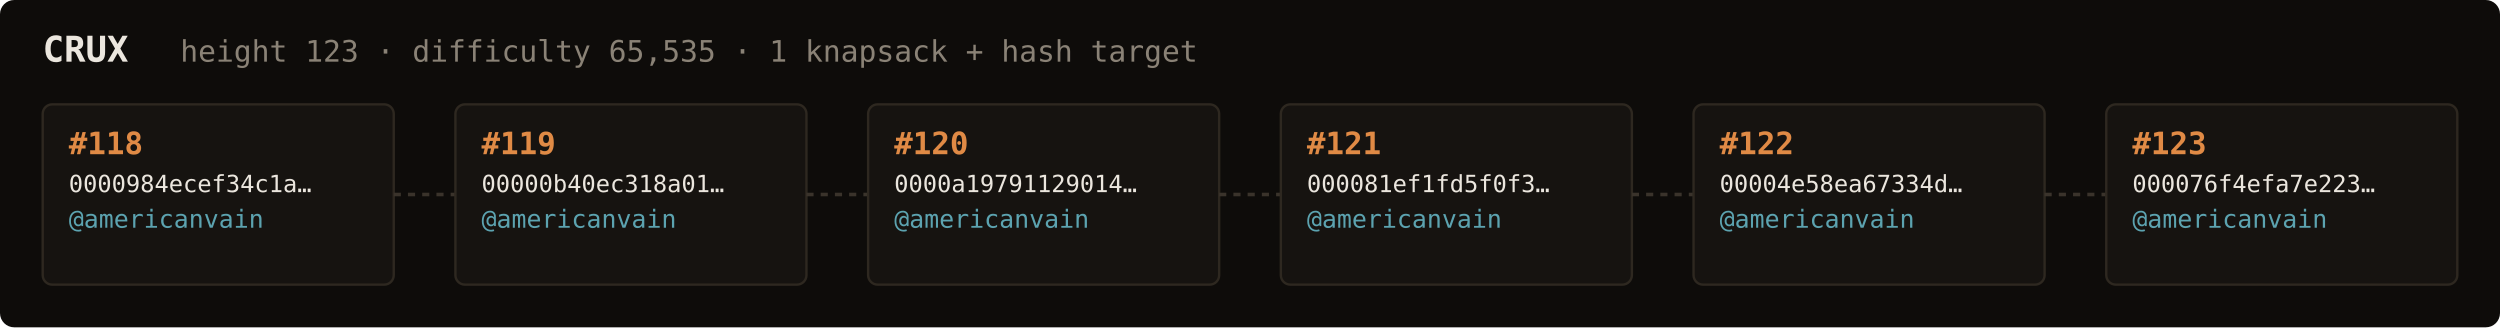
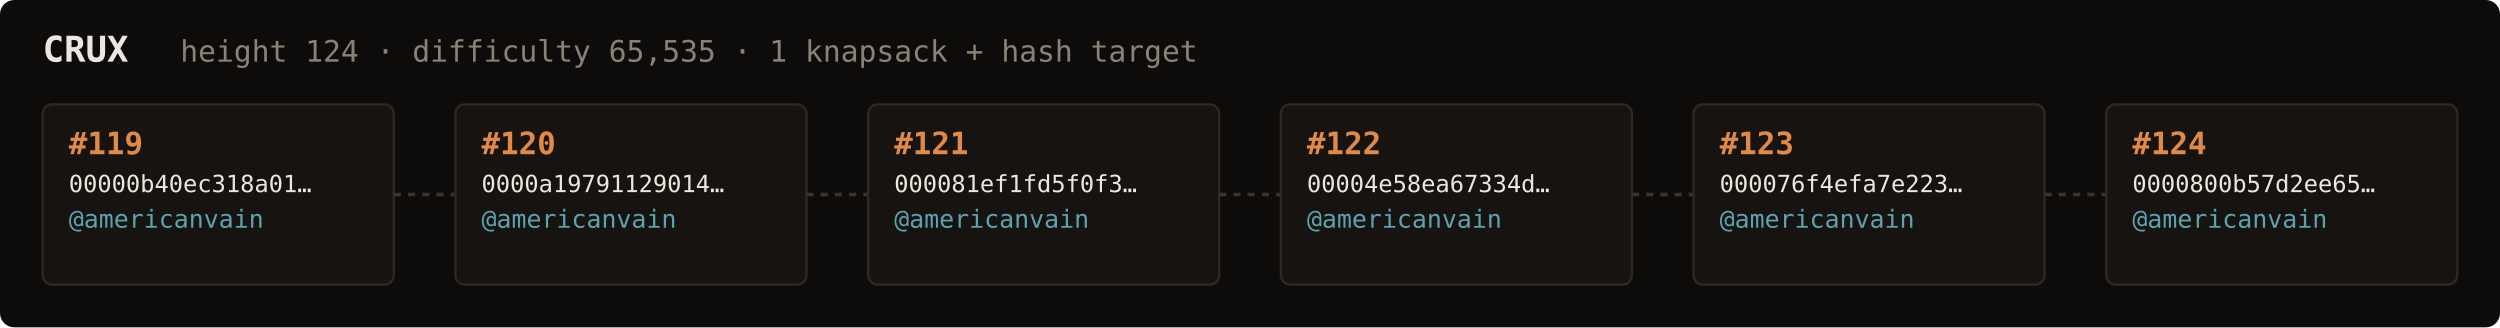
<svg xmlns="http://www.w3.org/2000/svg" width="1054" height="138" viewBox="0 0 1054 138" font-family="ui-monospace,SFMono-Regular,Menlo,monospace">
  <rect fill="#0e0c0a" width="1054" height="138" rx="6" />
  <text x="18" y="26" fill="#ebe6de" font-size="15" font-weight="700">CRUX</text>
-   <text x="76" y="26" fill="#8a8276" font-size="12.5">height 123 · difficulty 65,535 · 1 knapsack + hash target</text>
+   <text x="76" y="26" fill="#8a8276" font-size="12.5">height 124 · difficulty 65,535 · 1 knapsack + hash target</text>
  <rect x="18" y="44" width="148" height="76" rx="4" fill="#161310" stroke="#2e2820" stroke-width="1" />
-   <text x="29" y="65" fill="#e08a45" font-size="13" font-weight="700">#118</text>
-   <text x="29" y="81" fill="#ebe6de" font-size="10">0000984ecef34c1a…</text>
+   <text x="29" y="65" fill="#e08a45" font-size="13" font-weight="700">#119</text>
+   <text x="29" y="81" fill="#ebe6de" font-size="10">00000b40ec318a01…</text>
  <text x="29" y="96" fill="#5ca3b0" font-size="10.5">@americanvain</text>
  <text x="29" y="110" fill="#8a8276" font-size="9" />
  <line x1="166" y1="82.0" x2="192" y2="82.0" stroke="#3a332b" stroke-width="1.5" stroke-dasharray="3 3" />
  <rect x="192" y="44" width="148" height="76" rx="4" fill="#161310" stroke="#2e2820" stroke-width="1" />
-   <text x="203" y="65" fill="#e08a45" font-size="13" font-weight="700">#119</text>
-   <text x="203" y="81" fill="#ebe6de" font-size="10">00000b40ec318a01…</text>
+   <text x="203" y="65" fill="#e08a45" font-size="13" font-weight="700">#120</text>
+   <text x="203" y="81" fill="#ebe6de" font-size="10">0000a19791129014…</text>
  <text x="203" y="96" fill="#5ca3b0" font-size="10.5">@americanvain</text>
  <text x="203" y="110" fill="#8a8276" font-size="9" />
  <line x1="340" y1="82.0" x2="366" y2="82.0" stroke="#3a332b" stroke-width="1.5" stroke-dasharray="3 3" />
  <rect x="366" y="44" width="148" height="76" rx="4" fill="#161310" stroke="#2e2820" stroke-width="1" />
-   <text x="377" y="65" fill="#e08a45" font-size="13" font-weight="700">#120</text>
-   <text x="377" y="81" fill="#ebe6de" font-size="10">0000a19791129014…</text>
+   <text x="377" y="65" fill="#e08a45" font-size="13" font-weight="700">#121</text>
+   <text x="377" y="81" fill="#ebe6de" font-size="10">000081ef1fd5f0f3…</text>
  <text x="377" y="96" fill="#5ca3b0" font-size="10.5">@americanvain</text>
  <text x="377" y="110" fill="#8a8276" font-size="9" />
  <line x1="514" y1="82.0" x2="540" y2="82.0" stroke="#3a332b" stroke-width="1.5" stroke-dasharray="3 3" />
  <rect x="540" y="44" width="148" height="76" rx="4" fill="#161310" stroke="#2e2820" stroke-width="1" />
-   <text x="551" y="65" fill="#e08a45" font-size="13" font-weight="700">#121</text>
-   <text x="551" y="81" fill="#ebe6de" font-size="10">000081ef1fd5f0f3…</text>
+   <text x="551" y="65" fill="#e08a45" font-size="13" font-weight="700">#122</text>
+   <text x="551" y="81" fill="#ebe6de" font-size="10">00004e58ea67334d…</text>
  <text x="551" y="96" fill="#5ca3b0" font-size="10.5">@americanvain</text>
  <text x="551" y="110" fill="#8a8276" font-size="9" />
  <line x1="688" y1="82.0" x2="714" y2="82.0" stroke="#3a332b" stroke-width="1.5" stroke-dasharray="3 3" />
  <rect x="714" y="44" width="148" height="76" rx="4" fill="#161310" stroke="#2e2820" stroke-width="1" />
-   <text x="725" y="65" fill="#e08a45" font-size="13" font-weight="700">#122</text>
-   <text x="725" y="81" fill="#ebe6de" font-size="10">00004e58ea67334d…</text>
+   <text x="725" y="65" fill="#e08a45" font-size="13" font-weight="700">#123</text>
+   <text x="725" y="81" fill="#ebe6de" font-size="10">000076f4efa7e223…</text>
  <text x="725" y="96" fill="#5ca3b0" font-size="10.5">@americanvain</text>
  <text x="725" y="110" fill="#8a8276" font-size="9" />
  <line x1="862" y1="82.0" x2="888" y2="82.0" stroke="#3a332b" stroke-width="1.5" stroke-dasharray="3 3" />
  <rect x="888" y="44" width="148" height="76" rx="4" fill="#161310" stroke="#2e2820" stroke-width="1" />
-   <text x="899" y="65" fill="#e08a45" font-size="13" font-weight="700">#123</text>
-   <text x="899" y="81" fill="#ebe6de" font-size="10">000076f4efa7e223…</text>
+   <text x="899" y="65" fill="#e08a45" font-size="13" font-weight="700">#124</text>
+   <text x="899" y="81" fill="#ebe6de" font-size="10">0000800b57d2ee65…</text>
  <text x="899" y="96" fill="#5ca3b0" font-size="10.5">@americanvain</text>
  <text x="899" y="110" fill="#8a8276" font-size="9" />
</svg>
